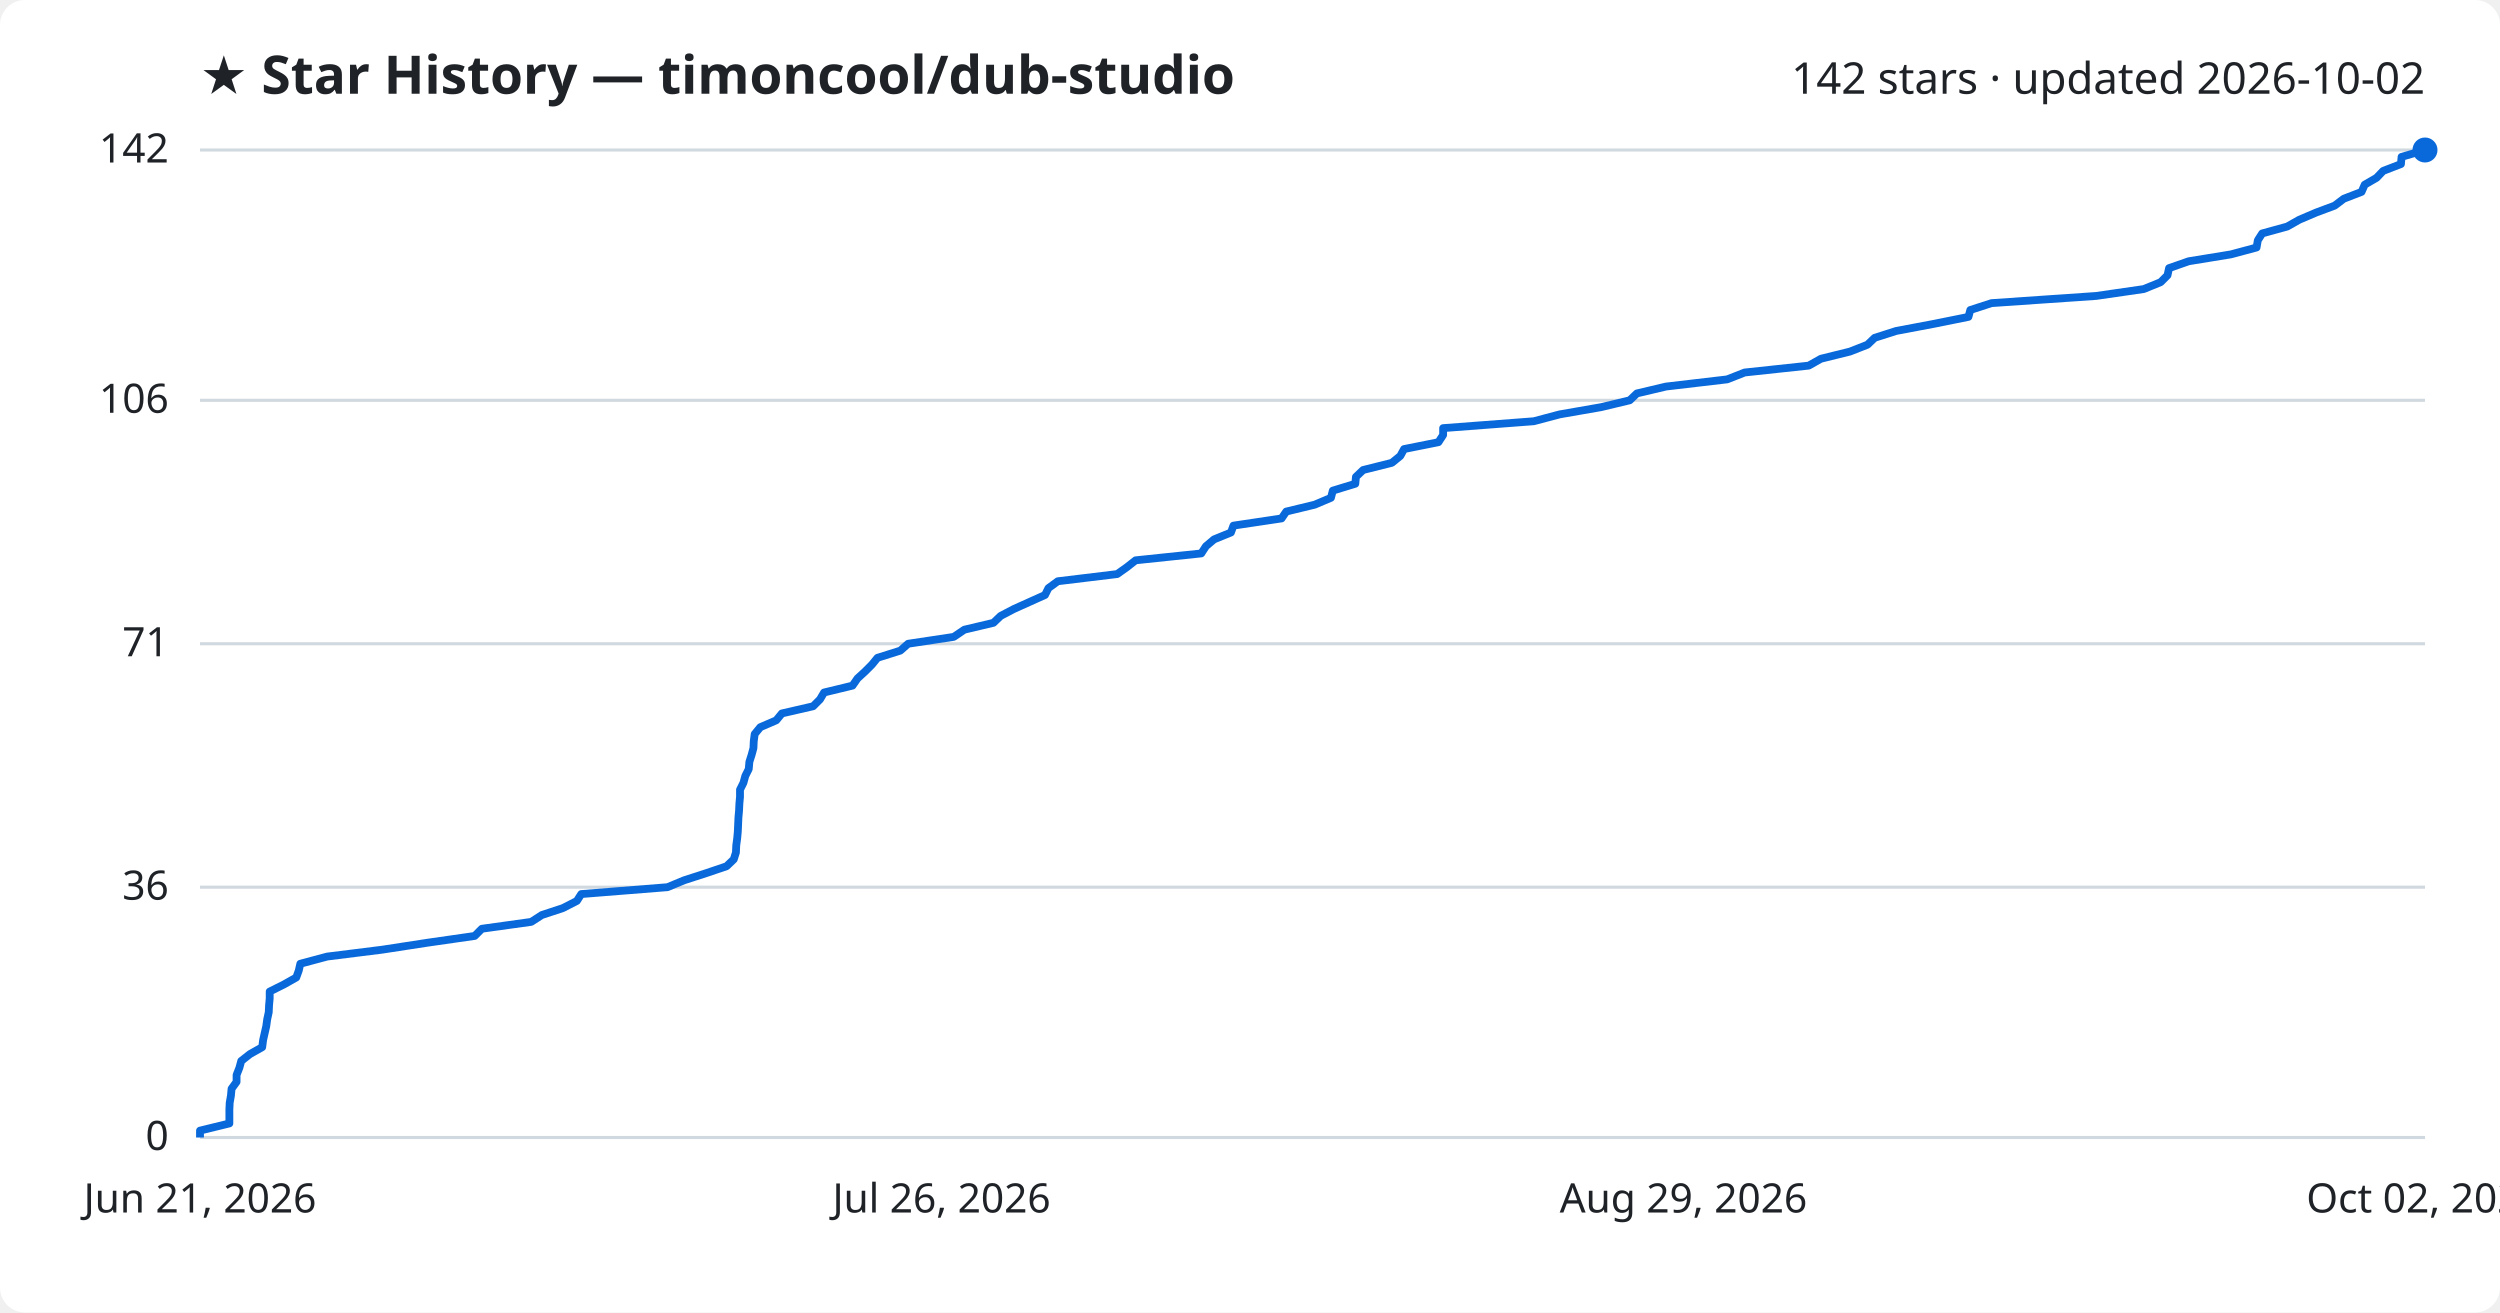
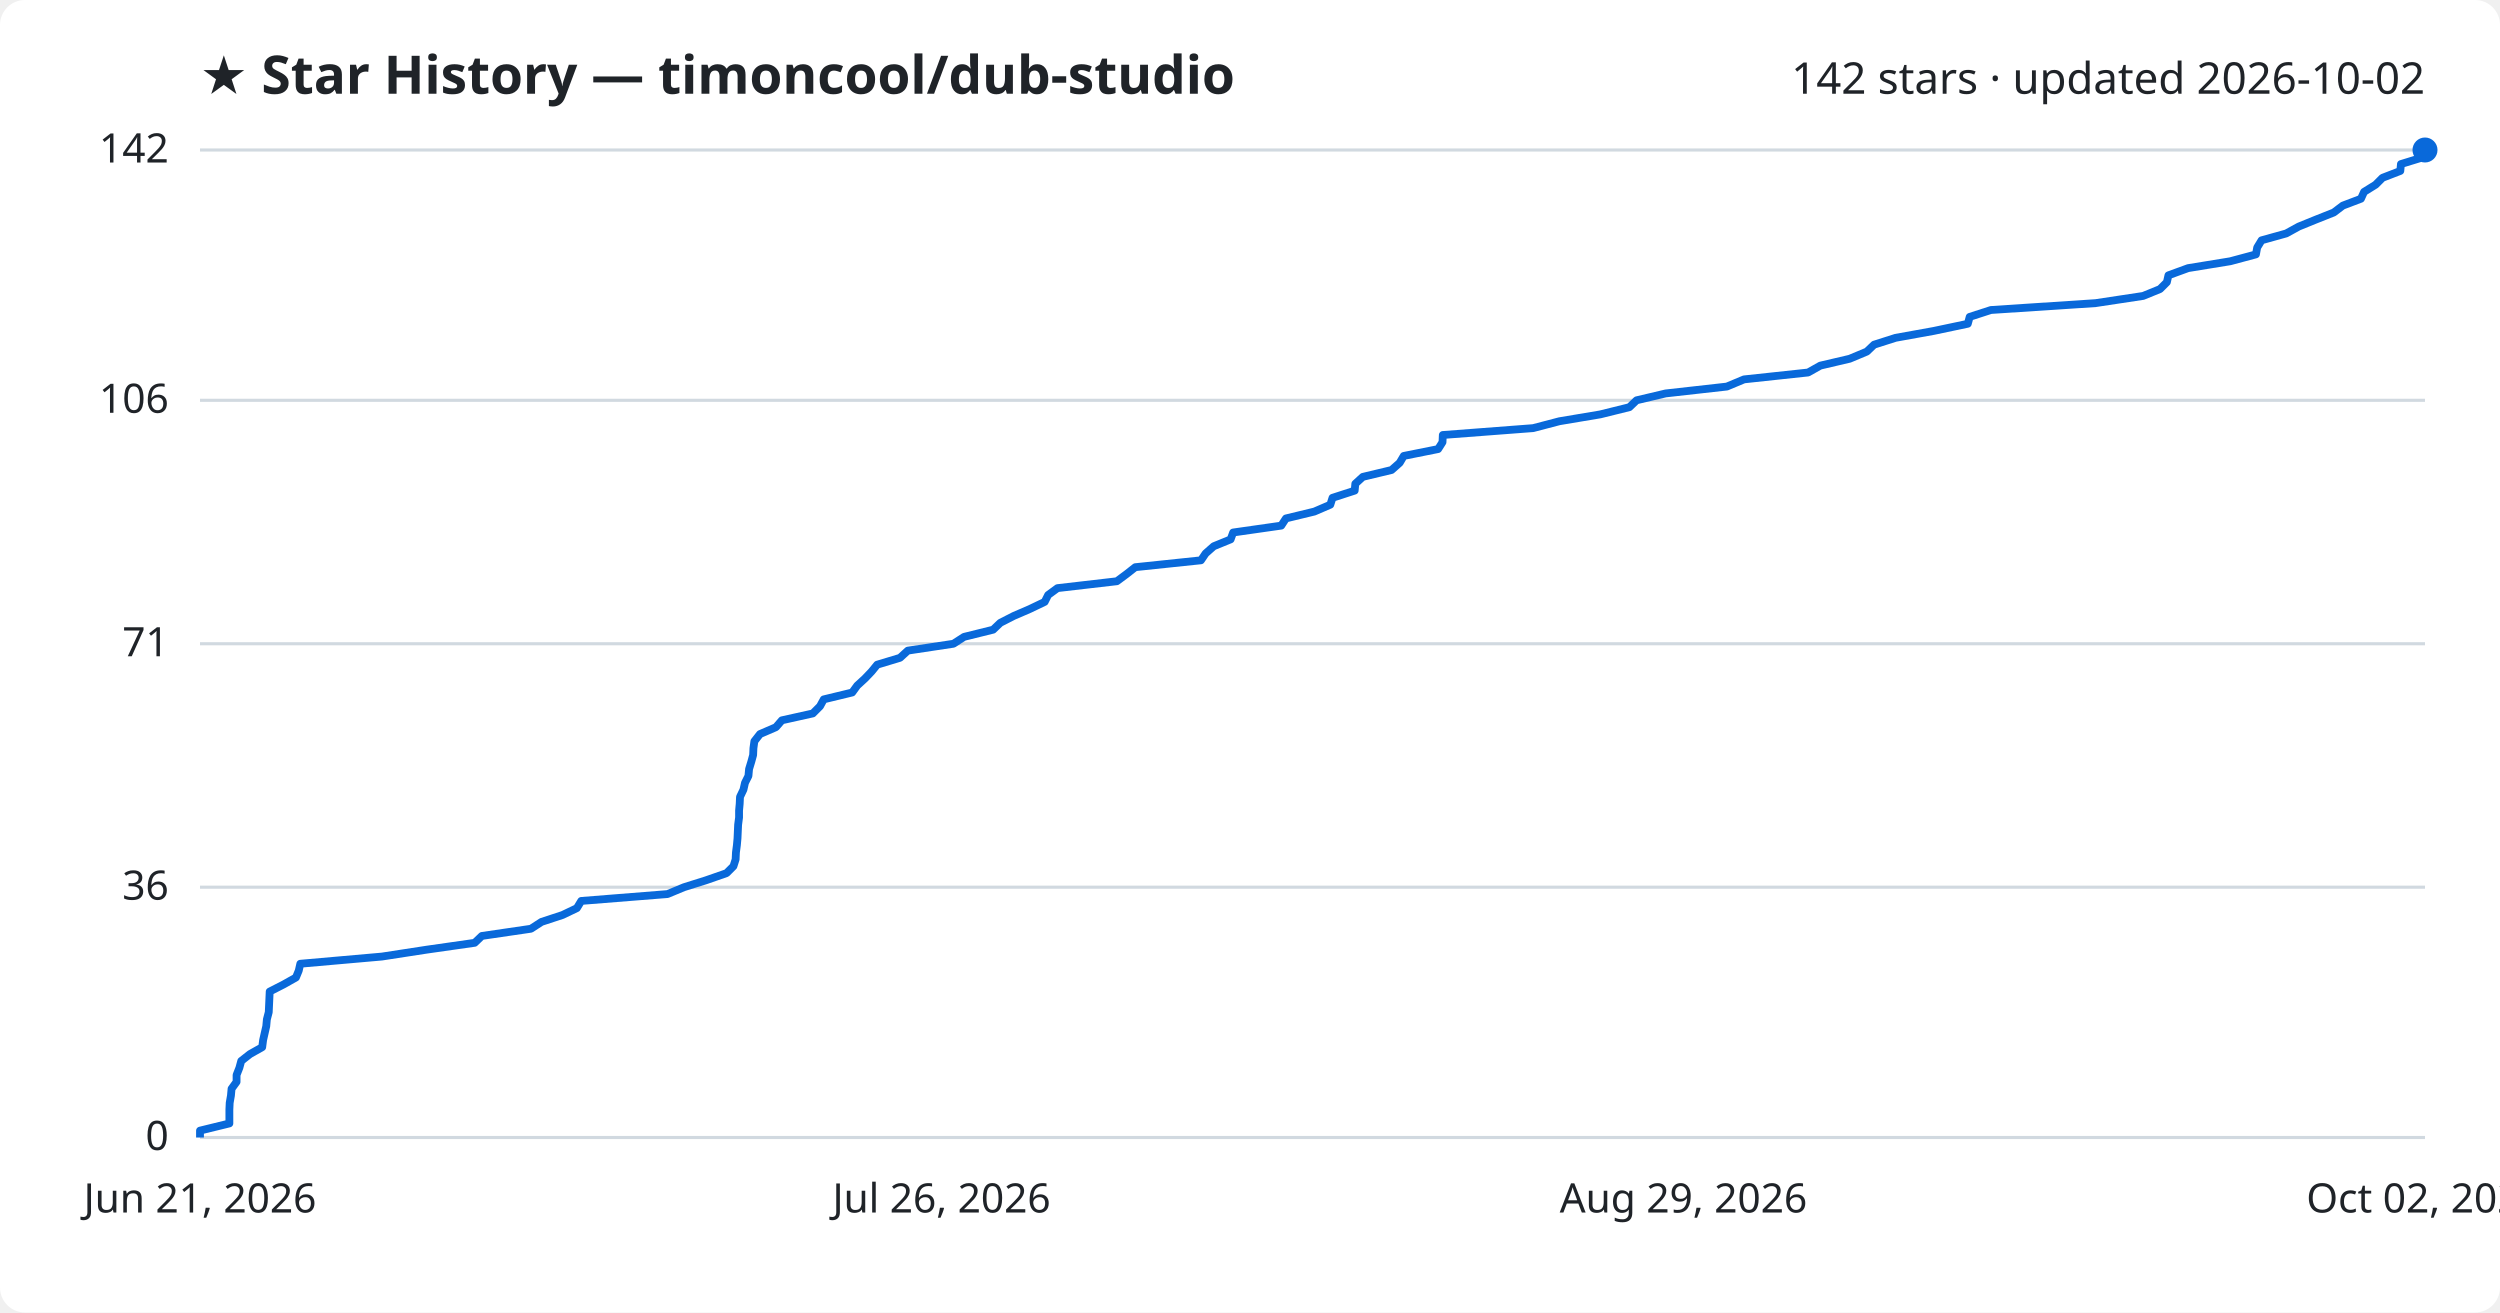
<svg xmlns="http://www.w3.org/2000/svg" viewBox="0 0 800 420" font-family="Segoe UI, sans-serif">
  <rect width="800" height="420" fill="#ffffff" rx="8" />
  <text x="64" y="30" fill="#1f2328" font-size="17" font-weight="700">★ Star History — timoncool/dub-studio</text>
  <text x="776" y="30" fill="#1f2328" font-size="14" text-anchor="end">142 stars · updated 2026-10-02</text>
  <line x1="64" y1="364.0" x2="776" y2="364.0" stroke="#d1d9e0" stroke-width="1" />
  <text x="54" y="368.0" fill="#1f2328" font-size="13" text-anchor="end">0</text>
  <line x1="64" y1="283.9" x2="776" y2="283.9" stroke="#d1d9e0" stroke-width="1" />
  <text x="54" y="287.9" fill="#1f2328" font-size="13" text-anchor="end">36</text>
  <line x1="64" y1="206.0" x2="776" y2="206.0" stroke="#d1d9e0" stroke-width="1" />
  <text x="54" y="210.0" fill="#1f2328" font-size="13" text-anchor="end">71</text>
  <line x1="64" y1="128.1" x2="776" y2="128.1" stroke="#d1d9e0" stroke-width="1" />
  <text x="54" y="132.1" fill="#1f2328" font-size="13" text-anchor="end">106</text>
  <line x1="64" y1="48.0" x2="776" y2="48.0" stroke="#d1d9e0" stroke-width="1" />
  <text x="54" y="52.0" fill="#1f2328" font-size="13" text-anchor="end">142</text>
-   <path d="M64.0,364.0 L64.0,361.8 L73.4,359.5 L73.4,357.3 L73.4,355.1 L73.5,352.9 L73.9,350.6 L74.1,348.4 L75.7,346.2 L75.7,344.0 L76.6,341.7 L77.2,339.5 L80.0,337.3 L83.9,335.1 L84.2,332.8 L84.7,330.6 L85.2,328.4 L85.5,326.2 L86.0,323.9 L86.1,321.7 L86.3,319.5 L86.3,317.3 L90.9,315.0 L94.8,312.8 L95.6,310.6 L96.1,308.4 L104.7,306.1 L122.3,303.9 L136.6,301.7 L151.9,299.5 L154.2,297.2 L170.0,295.0 L173.4,292.8 L180.1,290.6 L184.6,288.3 L186.0,286.1 L213.6,283.9 L218.9,281.7 L226.0,279.4 L232.5,277.2 L234.8,275.0 L235.5,272.8 L235.6,270.5 L235.9,268.3 L236.1,266.1 L236.2,263.9 L236.3,261.6 L236.5,259.4 L236.6,257.2 L236.8,255.0 L236.8,252.7 L237.9,250.5 L238.5,248.3 L239.6,246.1 L239.8,243.8 L240.5,241.6 L241.1,239.4 L241.2,237.2 L241.5,234.9 L243.3,232.7 L248.4,230.5 L250.2,228.3 L260.2,226.0 L262.4,223.8 L263.7,221.6 L272.8,219.4 L274.4,217.1 L276.8,214.9 L279.0,212.7 L280.8,210.5 L288.1,208.2 L290.6,206.0 L305.2,203.8 L308.6,201.5 L317.9,199.3 L320.2,197.1 L324.4,194.9 L329.5,192.6 L334.4,190.4 L335.5,188.2 L338.5,186.0 L357.5,183.7 L360.6,181.5 L363.4,179.3 L384.4,177.1 L385.9,174.8 L388.5,172.6 L393.9,170.4 L394.7,168.2 L410.1,165.9 L411.6,163.7 L420.7,161.5 L425.9,159.3 L426.5,157.0 L433.7,154.8 L433.9,152.6 L436.2,150.4 L445.4,148.1 L448.1,145.9 L449.3,143.7 L460.3,141.5 L461.8,139.2 L461.8,137.0 L490.8,134.8 L499.1,132.6 L512.3,130.3 L521.5,128.1 L523.8,125.9 L533.1,123.7 L552.7,121.4 L558.3,119.2 L578.8,117.0 L582.7,114.8 L592.0,112.5 L597.6,110.3 L599.9,108.1 L606.8,105.9 L619.0,103.6 L629.9,101.4 L630.5,99.2 L637.3,97.0 L670.8,94.7 L686.0,92.5 L691.4,90.3 L693.6,88.1 L694.1,85.8 L700.4,83.6 L713.9,81.4 L722.1,79.2 L722.5,76.9 L723.9,74.7 L731.9,72.5 L735.8,70.3 L741.2,68.0 L747.1,65.8 L750.0,63.6 L755.7,61.4 L756.7,59.1 L760.5,56.9 L762.6,54.7 L768.3,52.5 L768.5,50.2 L776.0,48.0 L776.0,48.0" fill="none" stroke="#0969da" stroke-width="2.5" stroke-linejoin="round" />
+   <path d="M64.0,364.0 L64.0,361.8 L73.4,359.5 L73.4,357.3 L73.4,355.1 L73.5,352.9 L73.9,350.6 L74.1,348.4 L75.7,346.2 L75.7,344.0 L76.6,341.7 L77.2,339.5 L80.0,337.3 L83.9,335.1 L84.2,332.8 L84.7,330.6 L85.2,328.4 L85.4,326.2 L86.0,323.9 L86.1,321.7 L86.2,319.5 L86.3,317.3 L90.8,315.0 L94.7,312.8 L95.6,310.6 L96.1,308.4 L122.2,306.1 L136.5,303.9 L151.9,301.7 L154.2,299.5 L169.9,297.2 L173.3,295.0 L180.0,292.8 L184.6,290.6 L186.0,288.3 L213.6,286.1 L218.9,283.9 L225.9,281.7 L232.5,279.4 L234.7,277.2 L235.4,275.0 L235.5,272.8 L235.8,270.5 L236.0,268.3 L236.1,266.1 L236.2,263.9 L236.5,261.6 L236.5,259.4 L236.7,257.2 L236.8,255.0 L237.9,252.7 L238.4,250.5 L239.5,248.3 L239.7,246.1 L240.4,243.8 L241.0,241.6 L241.1,239.4 L241.4,237.2 L243.2,234.9 L248.3,232.7 L250.2,230.5 L260.1,228.3 L262.4,226.0 L263.6,223.8 L272.7,221.6 L274.3,219.4 L276.8,217.1 L278.9,214.9 L280.7,212.7 L288.0,210.5 L290.5,208.2 L305.1,206.0 L308.5,203.8 L317.8,201.5 L320.1,199.3 L324.4,197.1 L329.5,194.9 L334.3,192.6 L335.4,190.4 L338.4,188.2 L357.4,186.0 L360.5,183.7 L363.3,181.5 L384.3,179.3 L385.8,177.1 L388.4,174.8 L393.8,172.6 L394.6,170.4 L410.0,168.2 L411.5,165.9 L420.6,163.7 L425.7,161.5 L426.4,159.3 L433.5,157.0 L433.7,154.8 L436.1,152.6 L445.3,150.4 L447.9,148.1 L449.2,145.9 L460.2,143.7 L461.6,141.5 L461.7,139.2 L490.6,137.0 L499.0,134.8 L512.1,132.6 L521.4,130.3 L523.7,128.1 L533.0,125.9 L552.6,123.7 L558.1,121.4 L578.6,119.2 L582.5,117.0 L591.9,114.8 L597.4,112.5 L599.7,110.3 L606.6,108.1 L618.8,105.9 L629.7,103.6 L630.3,101.4 L637.1,99.2 L670.6,97.0 L685.8,94.7 L691.2,92.5 L693.4,90.3 L693.9,88.1 L700.2,85.8 L713.7,83.6 L721.9,81.4 L722.3,79.2 L723.7,76.9 L731.6,74.7 L735.6,72.5 L741.0,70.3 L746.8,68.0 L749.7,65.8 L755.5,63.6 L756.5,61.4 L760.2,59.1 L762.4,56.9 L768.1,54.7 L768.3,52.5 L775.8,50.2 L776.0,48.0 L776.0,48.0" fill="none" stroke="#0969da" stroke-width="2.5" stroke-linejoin="round" />
  <circle cx="776.0" cy="48.0" r="4" fill="#0969da" />
  <text x="64.0" y="388" fill="#1f2328" font-size="13" text-anchor="middle">Jun 21, 2026</text>
  <text x="301.3" y="388" fill="#1f2328" font-size="13" text-anchor="middle">Jul 26, 2026</text>
  <text x="538.7" y="388" fill="#1f2328" font-size="13" text-anchor="middle">Aug 29, 2026</text>
  <text x="776.0" y="388" fill="#1f2328" font-size="13" text-anchor="middle">Oct 02, 2026</text>
</svg>
